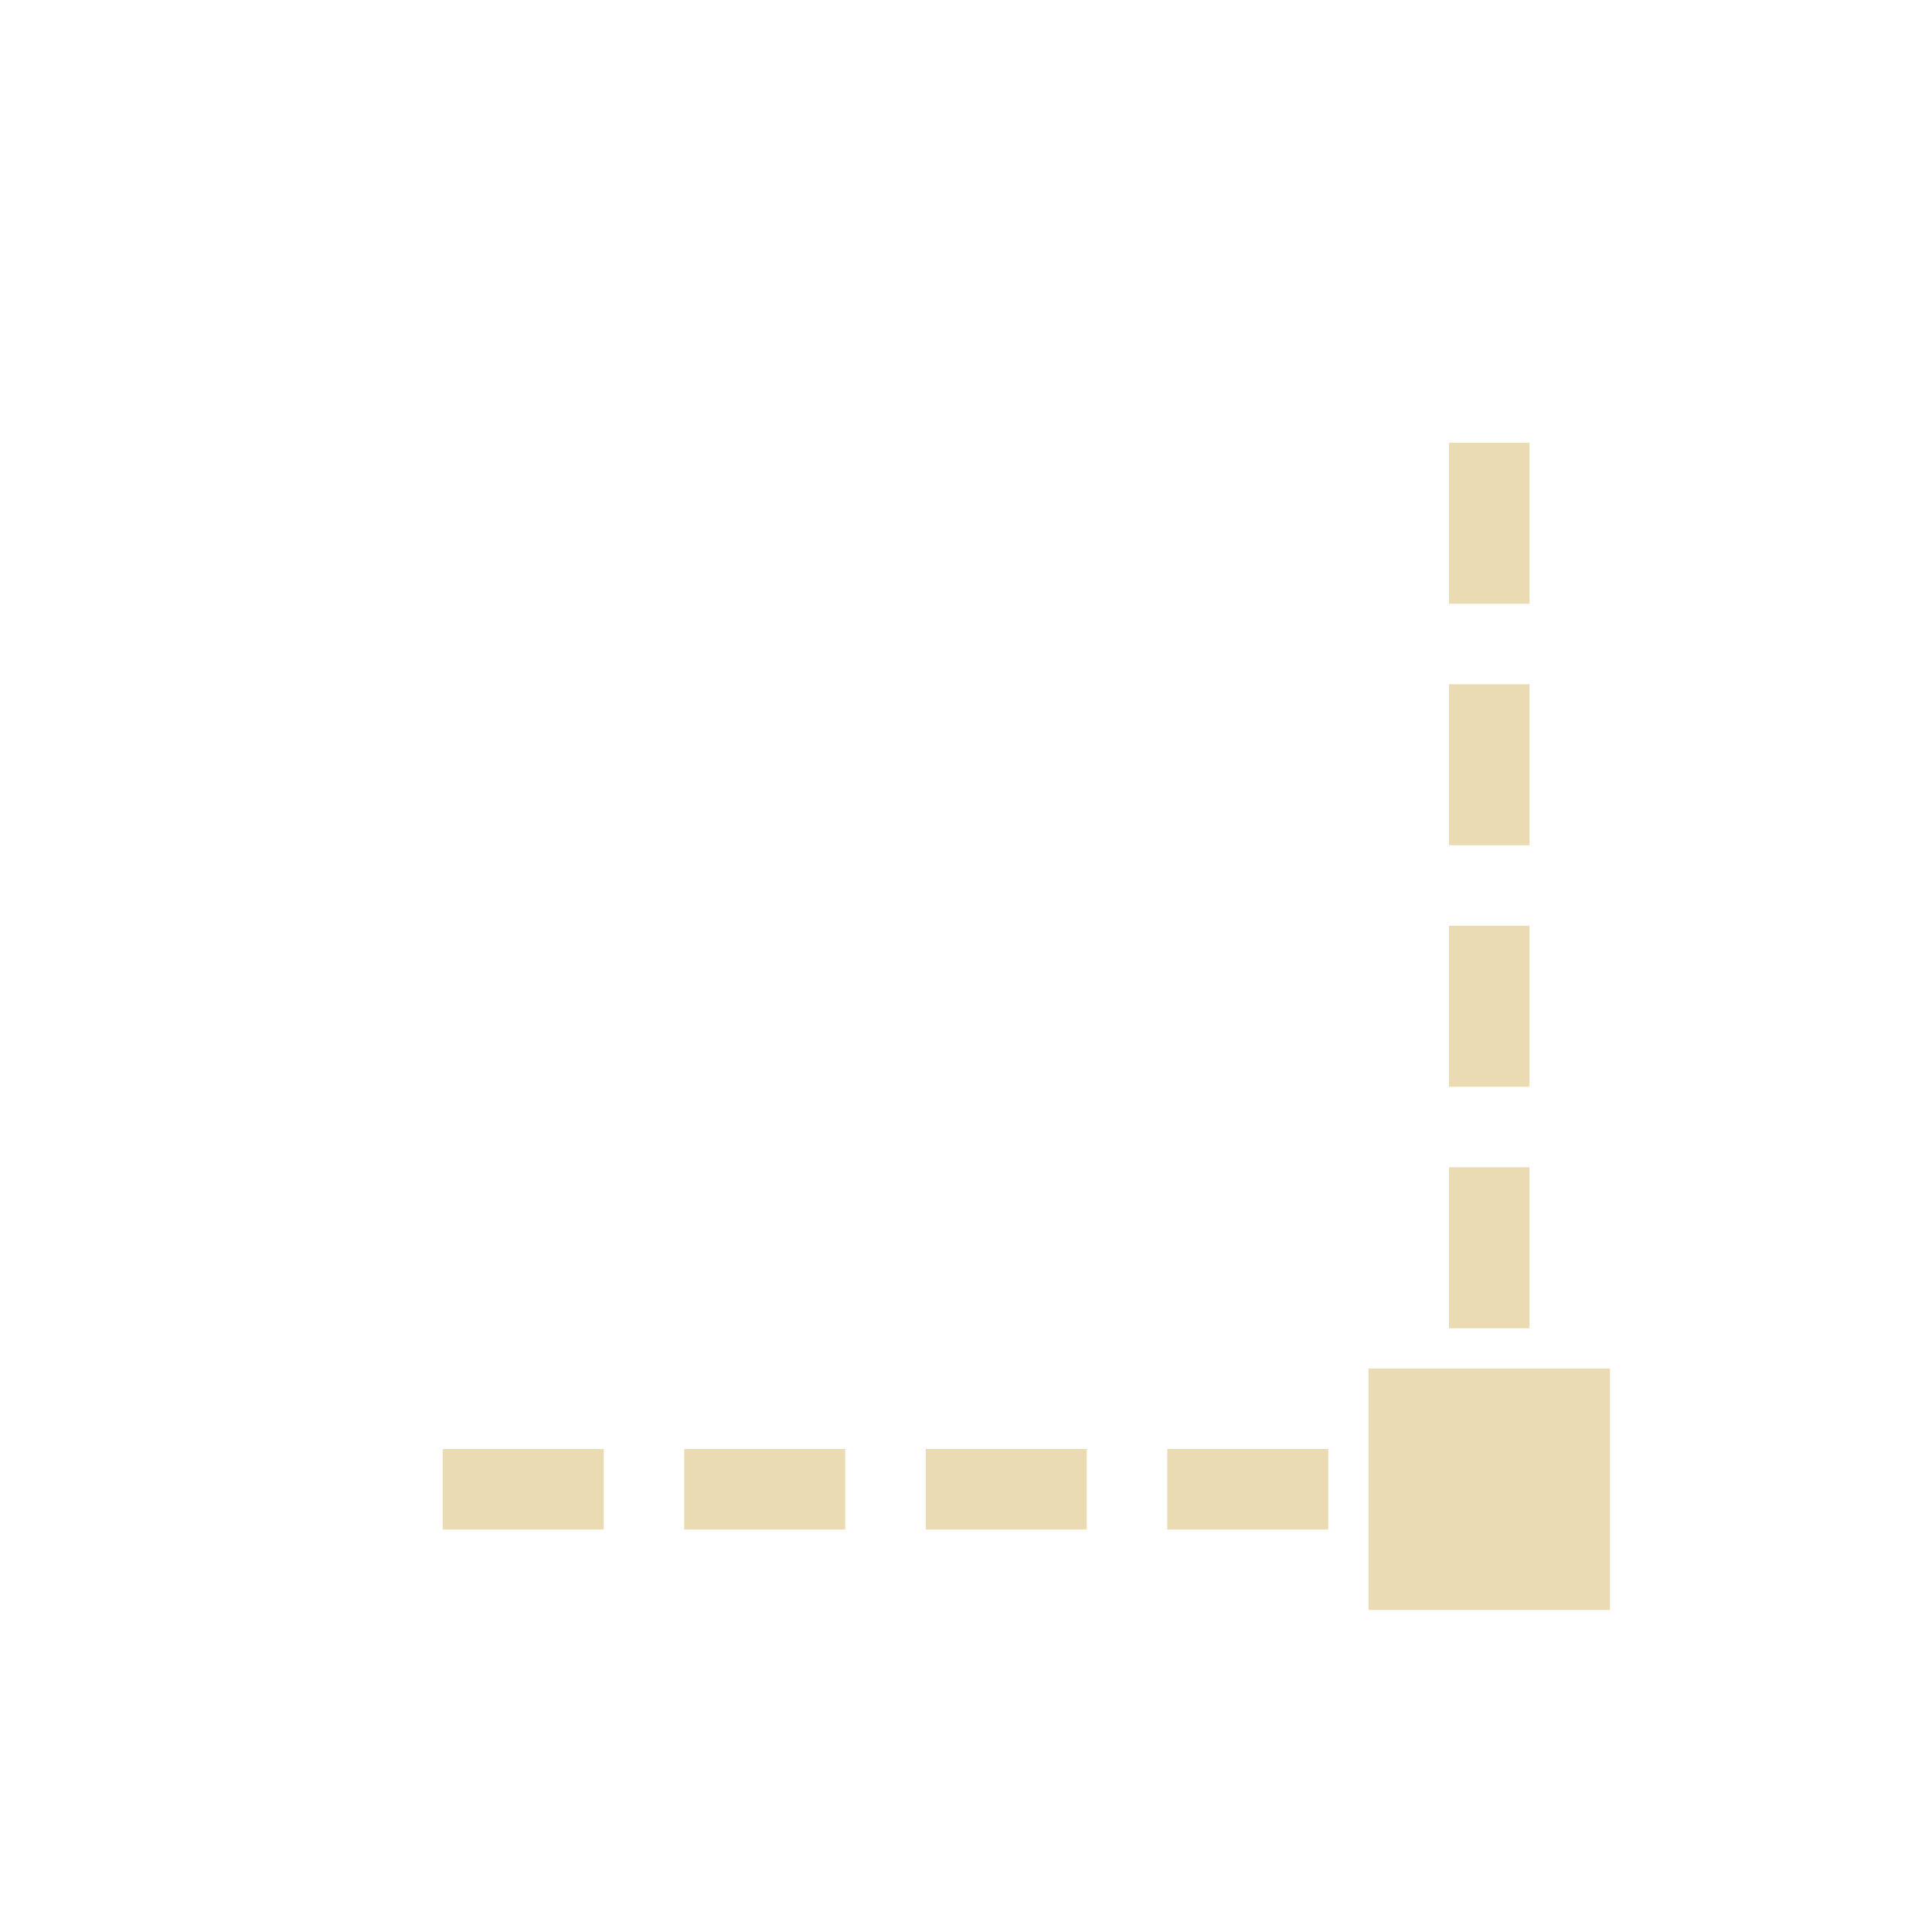
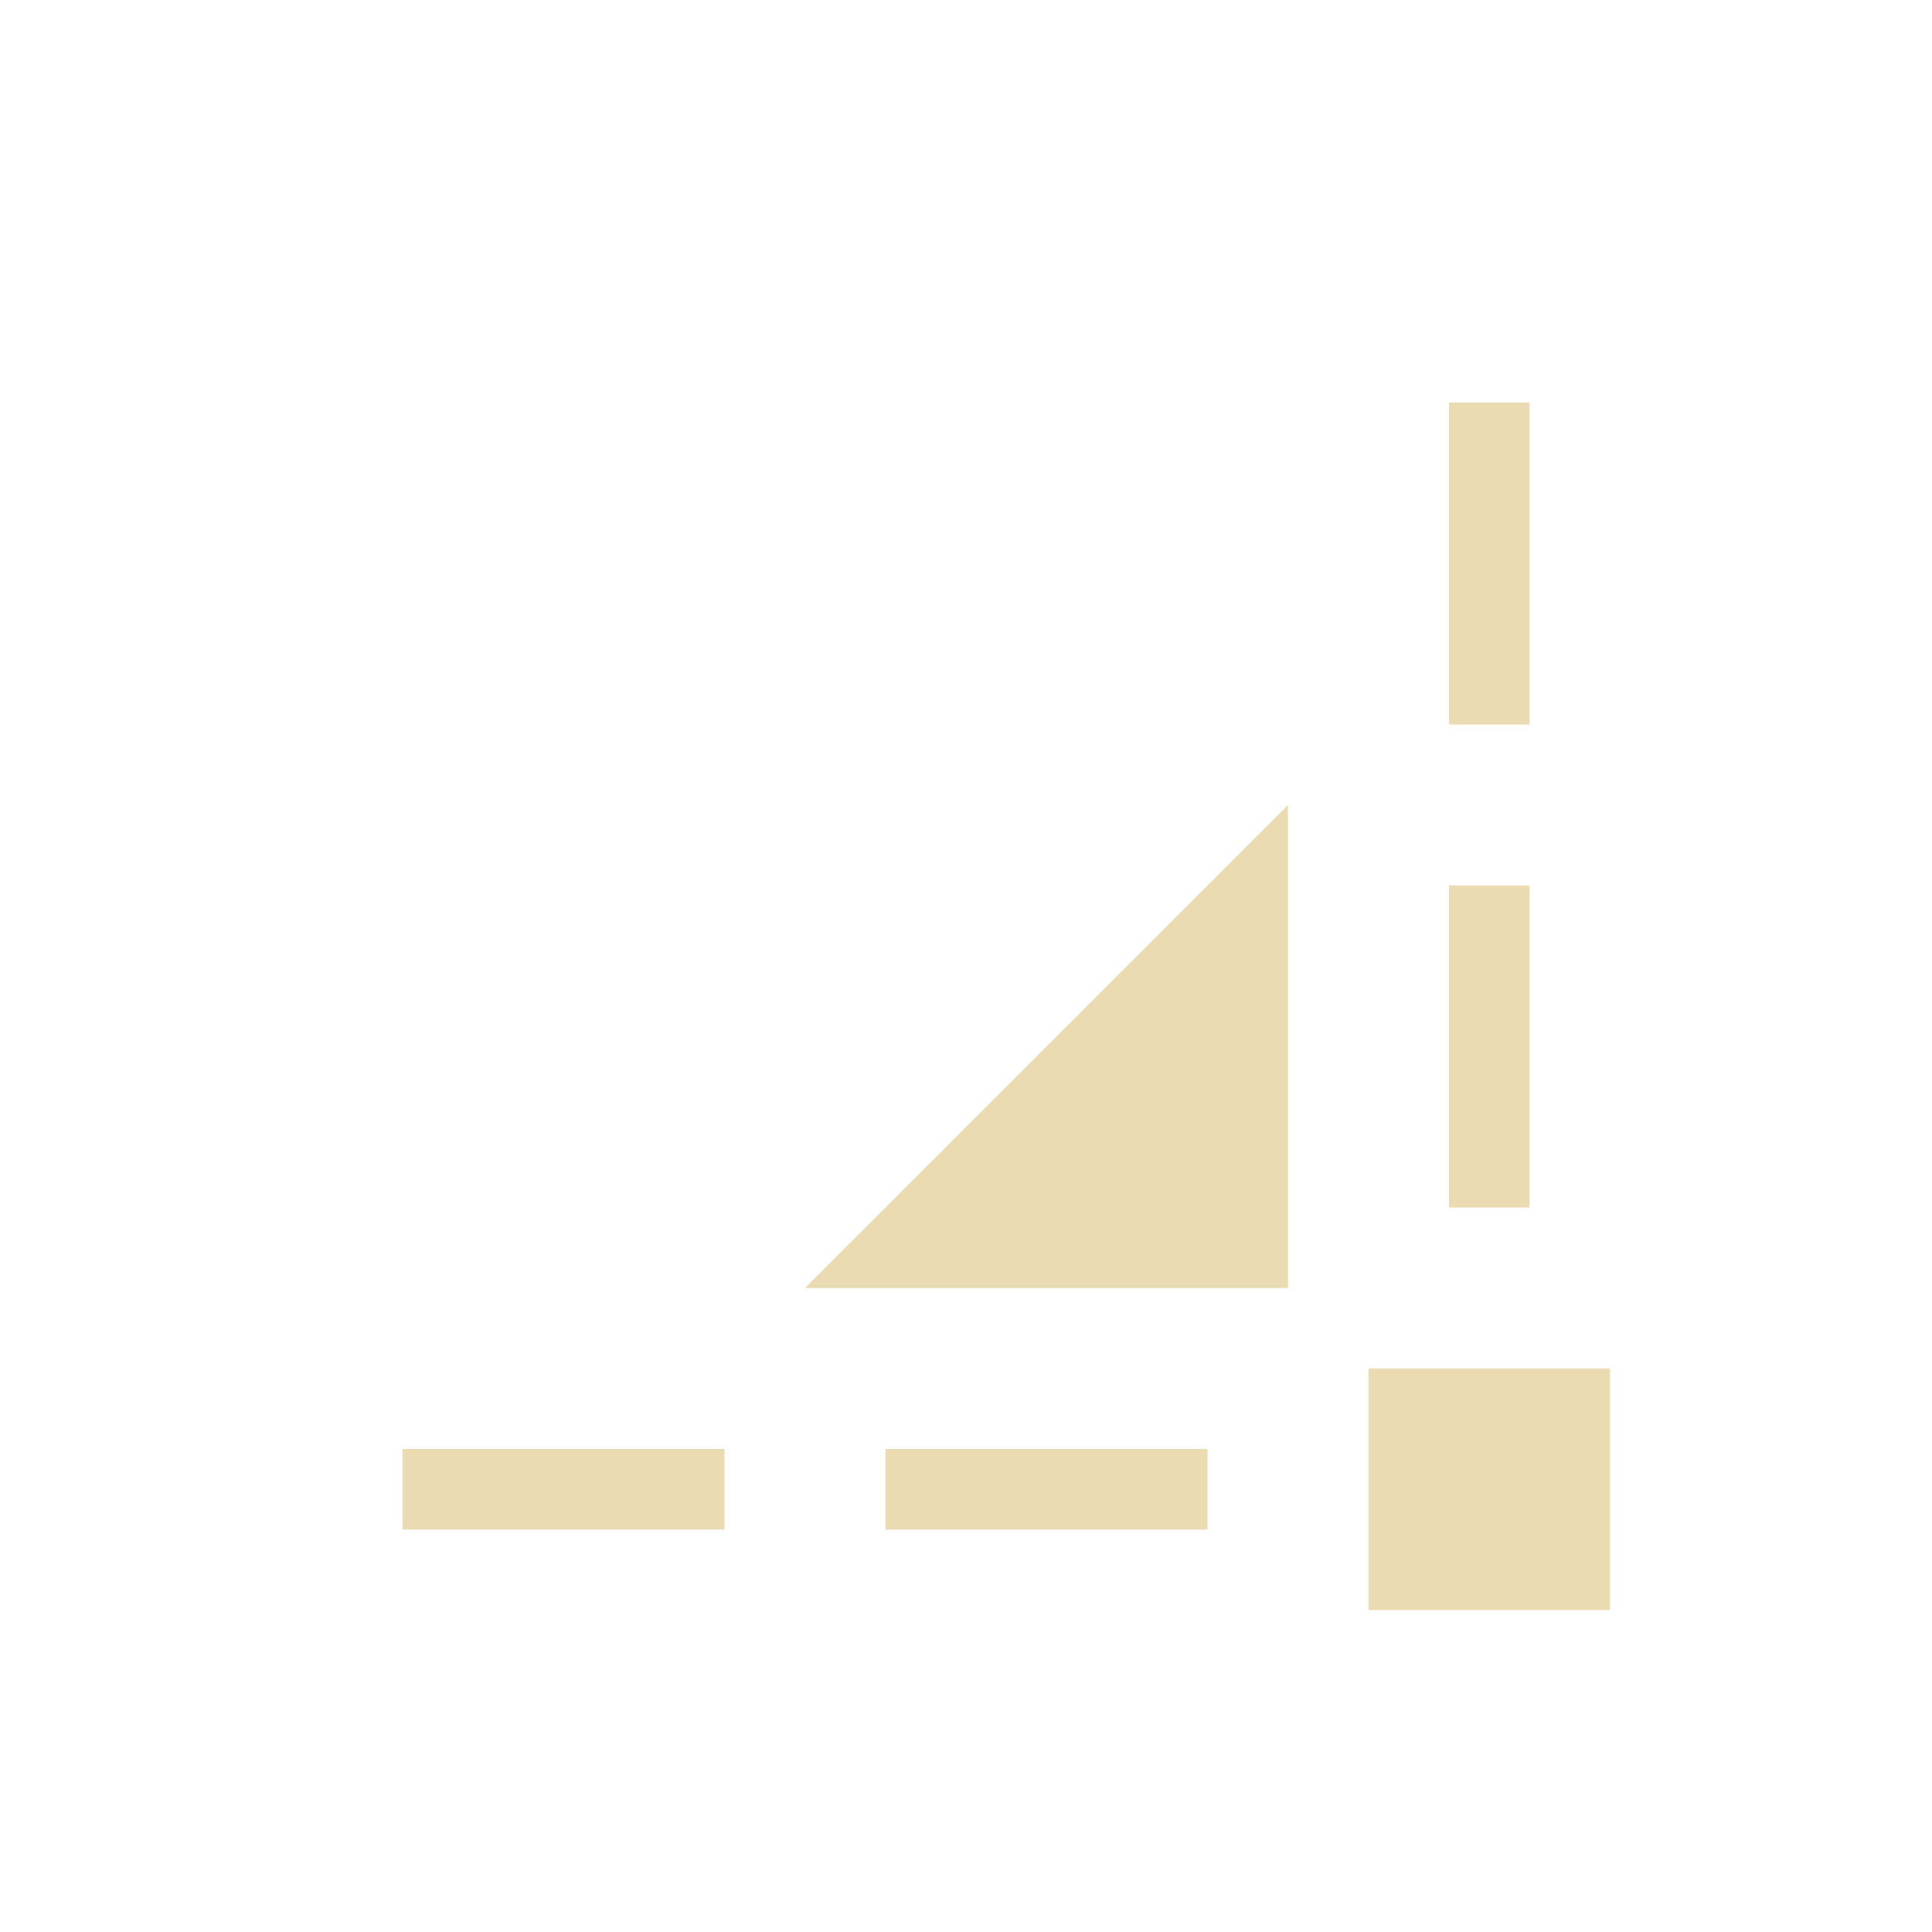
- <svg xmlns="http://www.w3.org/2000/svg" width="24" height="24" viewBox="0 0 24 24">
+ <svg xmlns="http://www.w3.org/2000/svg" width="24" height="24" version="1.1">
  <defs>
-     <style id="current-color-scheme" type="text/css">
-    .ColorScheme-Text { color:#ebdbb2; } .ColorScheme-Highlight { color:#458588; }
-   </style>
+     <style type="text/css">.ColorScheme-Text { color:#ebdbb2; } .ColorScheme-Highlight { color:#458588; }</style>
  </defs>
-   <path style="fill:currentColor" class="ColorScheme-Text" d="M 14 1.5 L 14 2 L 14 3 L 14 3.5 L 15 3.5 L 15 3 L 15 2 L 15 1.5 L 14 1.5 z M 14 4.5 L 14 5 L 14 6 L 14 6.5 L 15 6.5 L 15 6 L 15 5 L 15 4.5 L 14 4.5 z M 14 7.5 L 14 8 L 14 9 L 14 9.5 L 15 9.5 L 15 9 L 15 8 L 15 7.5 L 14 7.5 z M 14 10.5 L 14 11 L 14 12 L 14 12.5 L 15 12.5 L 15 12 L 15 11 L 15 10.5 L 14 10.5 z M 13 13 L 13 16 L 16 16 L 16 13 L 13 13 z M 1.5 14 L 1.5 15 L 2 15 L 3 15 L 3.5 15 L 3.5 14 L 3 14 L 2 14 L 1.5 14 z M 4.5 14 L 4.5 15 L 5 15 L 6 15 L 6.5 15 L 6.5 14 L 6 14 L 5 14 L 4.5 14 z M 7.5 14 L 7.5 15 L 8 15 L 9 15 L 9.5 15 L 9.5 14 L 9 14 L 8 14 L 7.5 14 z M 10.5 14 L 10.5 15 L 11 15 L 12 15 L 12.5 15 L 12.5 14 L 12 14 L 11 14 L 10.5 14 z" transform="translate(4 4)" />
+   <path class="ColorScheme-Text" d="m17 17h3v3h-3zm-1-7v6h-6zm-11 8h4v1h-4zm13-13h1v4h-1zm-7 13h4v1h-4zm7-7h1v4h-1z" fill="currentColor" />
</svg>
